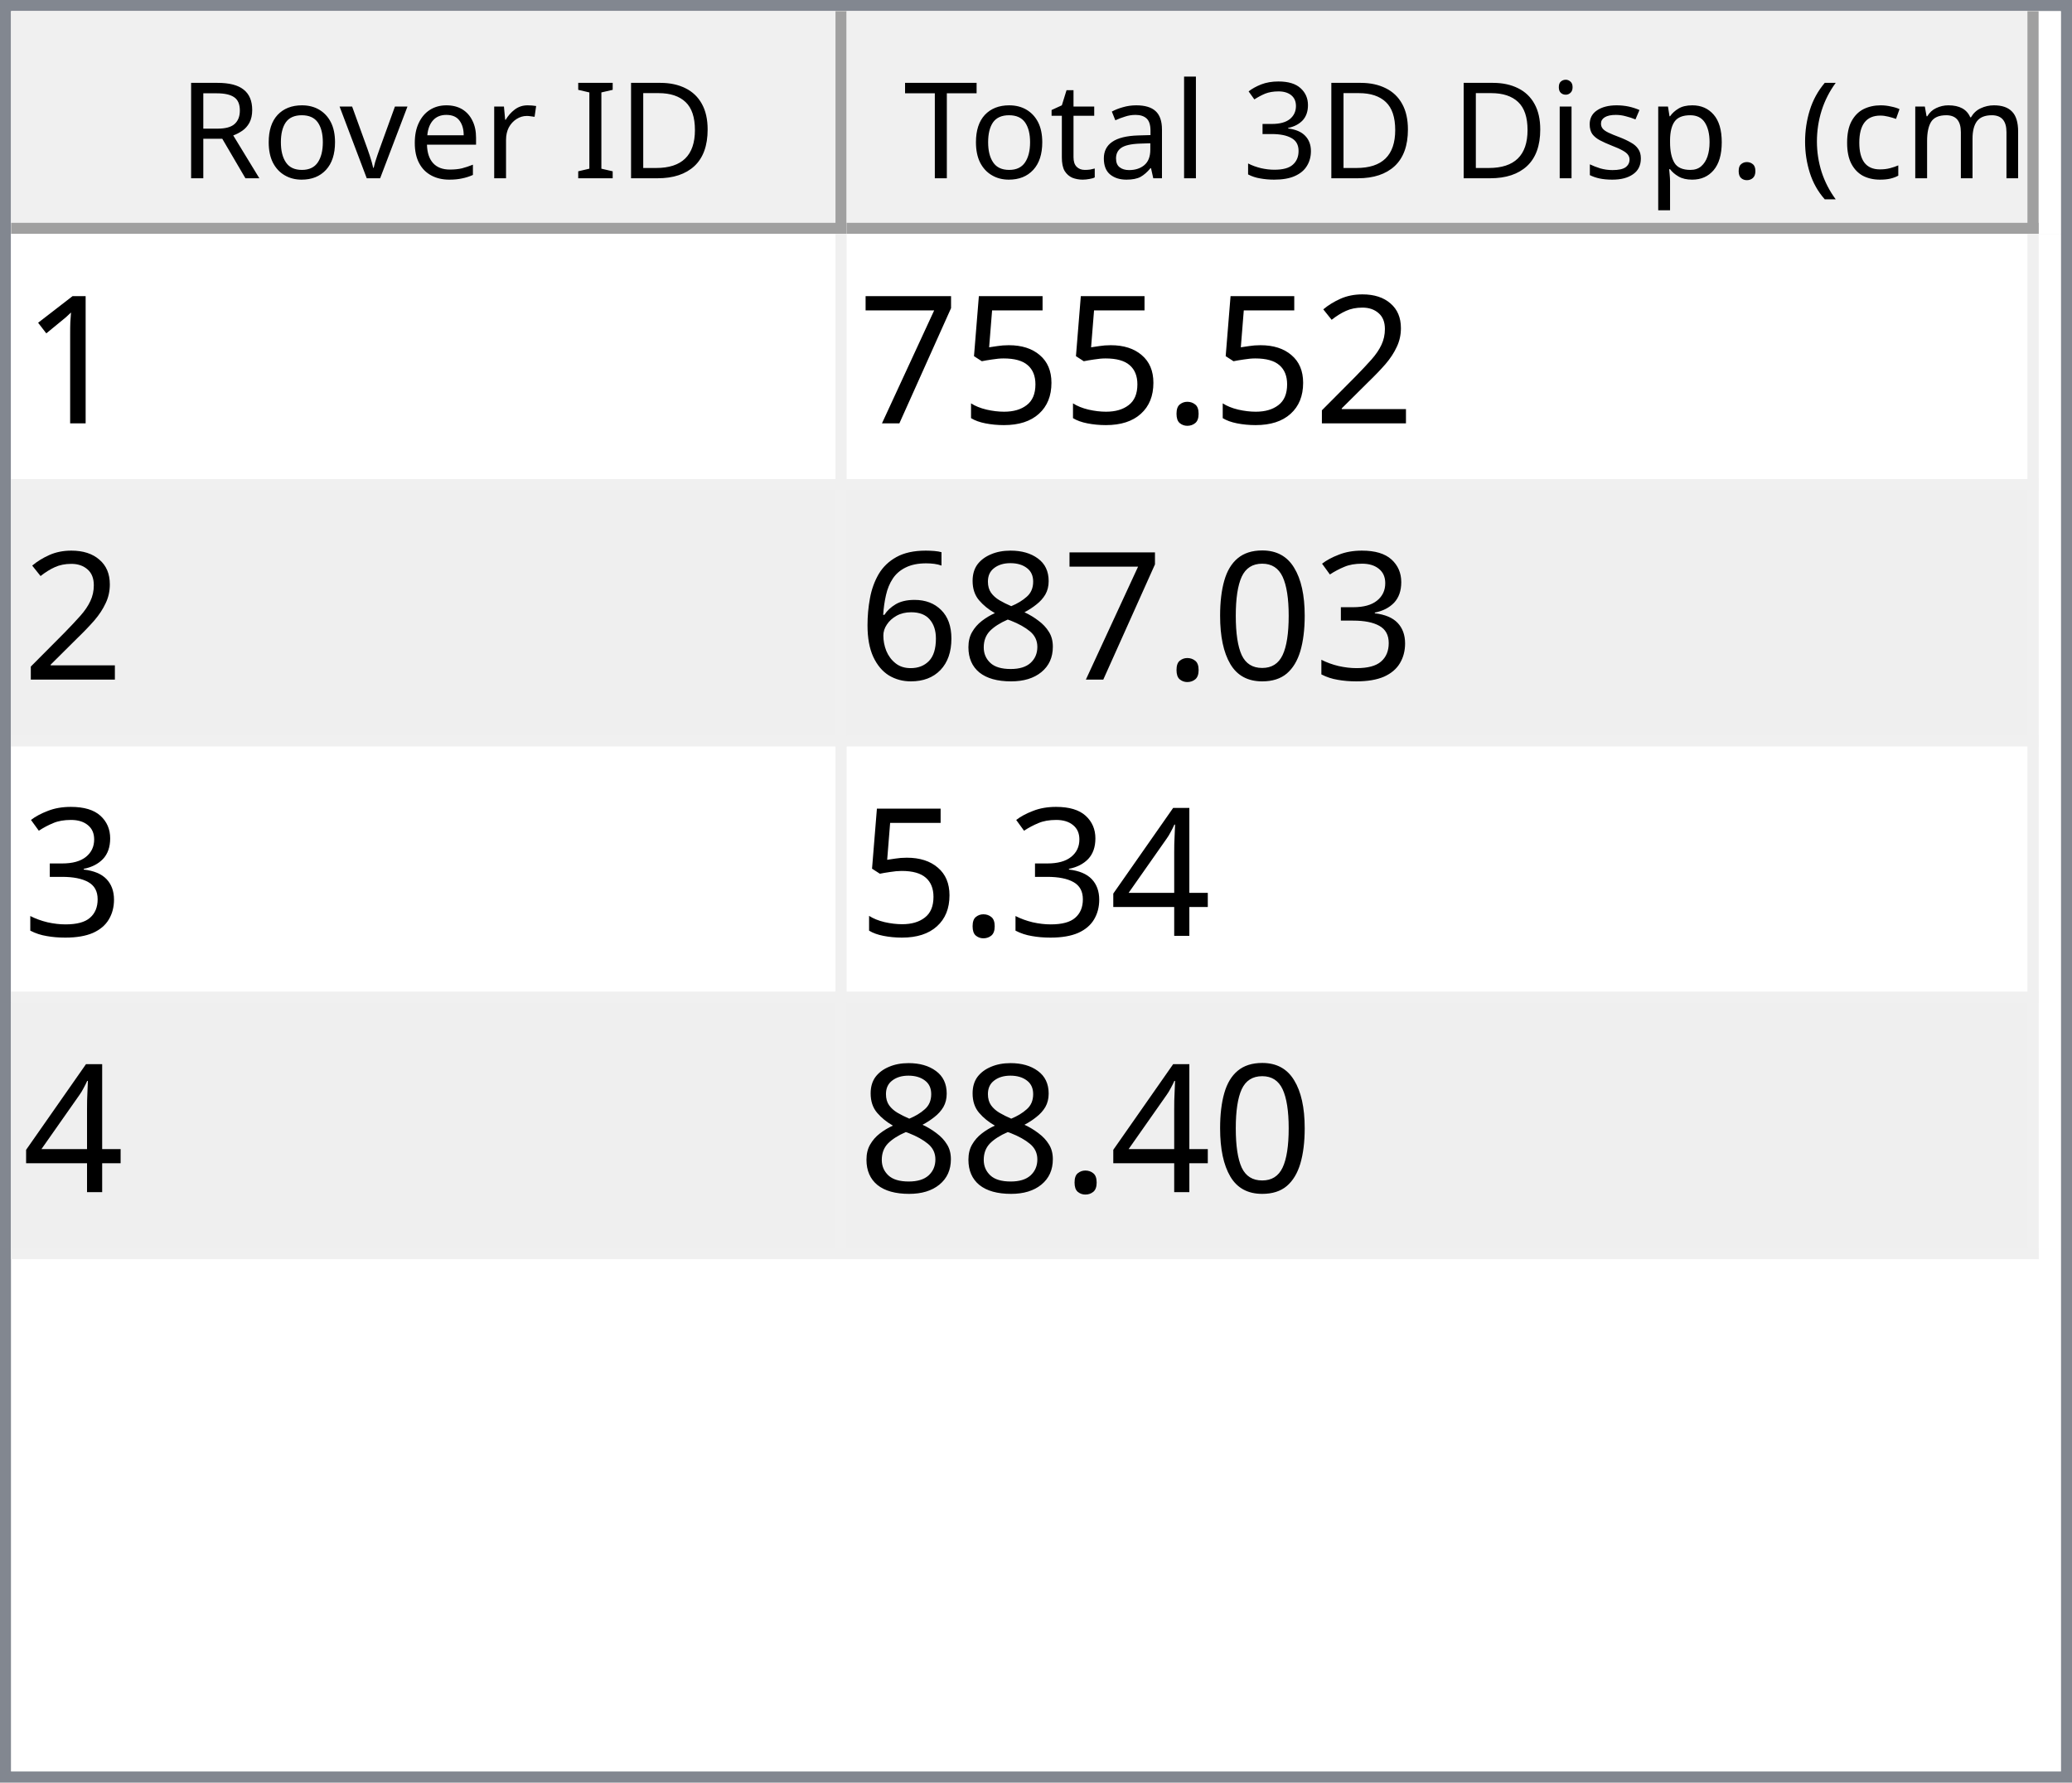
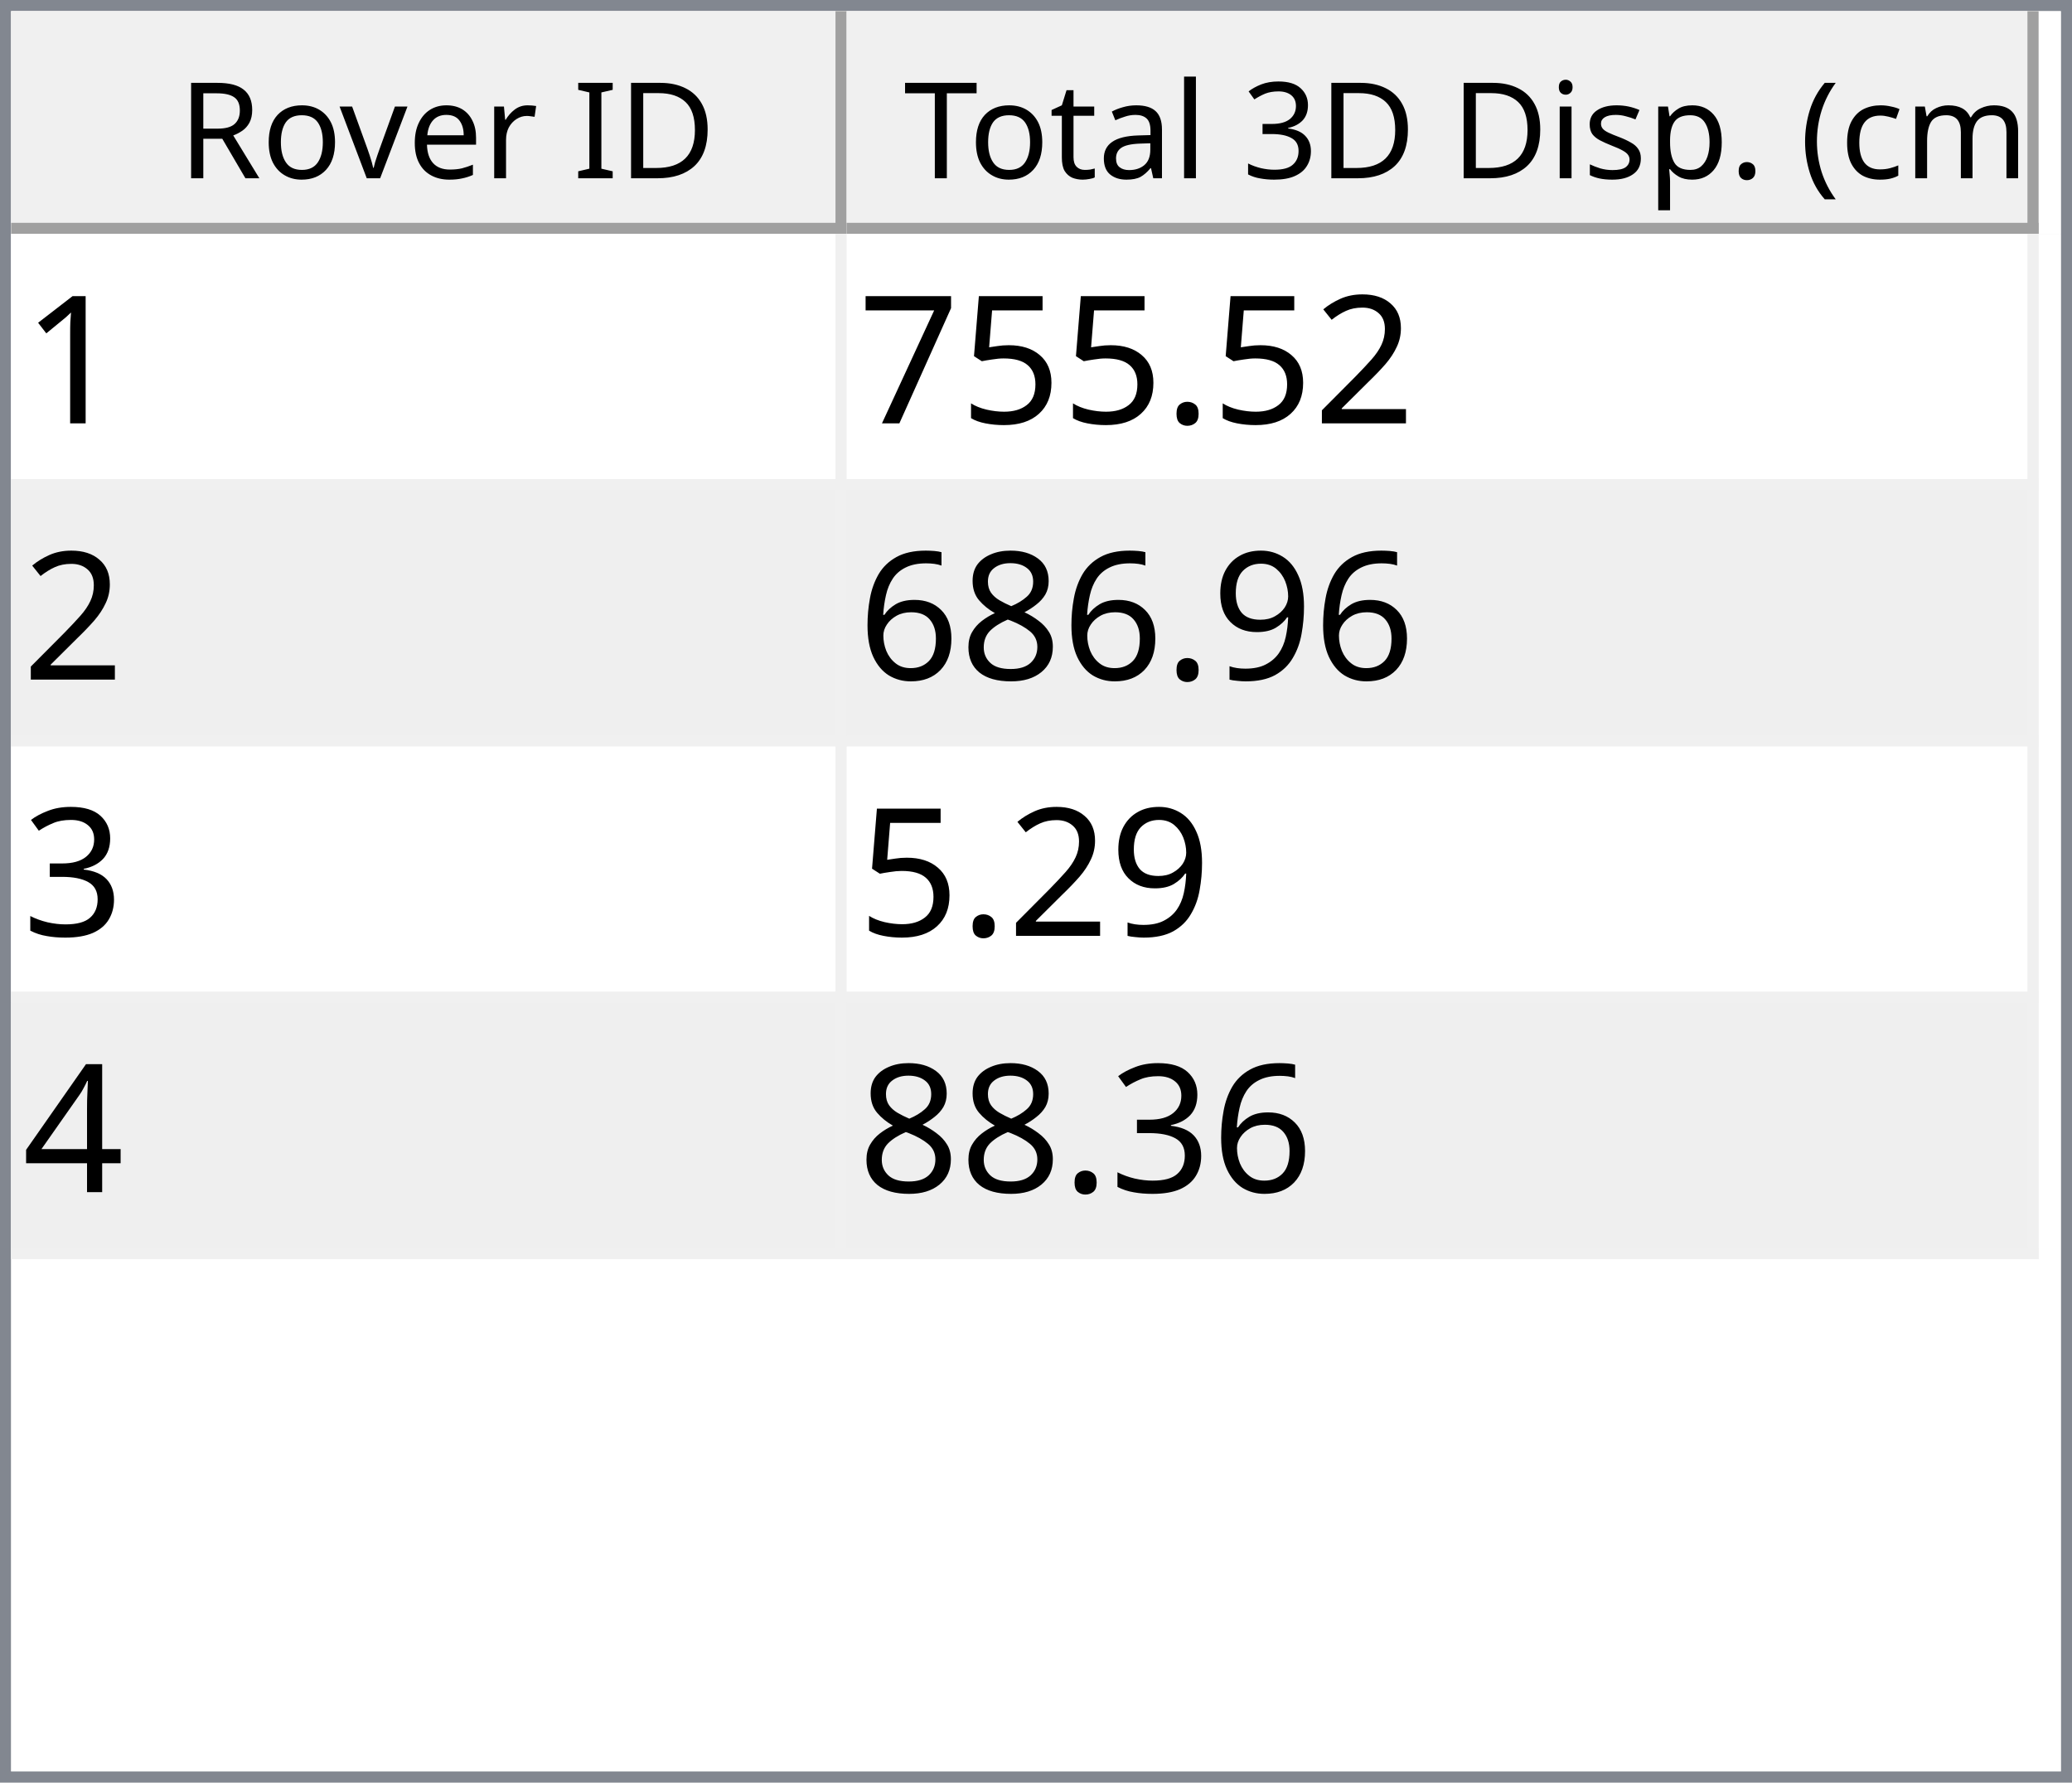
<svg xmlns="http://www.w3.org/2000/svg" style="fill-opacity:1; color-rendering:auto; color-interpolation:auto; text-rendering:auto; stroke:black; stroke-linecap:square; stroke-miterlimit:10; shape-rendering:auto; stroke-opacity:1; fill:black; stroke-dasharray:none; font-weight:normal; stroke-width:1; font-family:'Dialog'; font-style:normal; stroke-linejoin:miter; font-size:12px; stroke-dashoffset:0; image-rendering:auto;" width="186" height="160">
  <defs id="genericDefs" />
  <g>
    <defs id="defs1">
      <clipPath clipPathUnits="userSpaceOnUse" id="clipPath1">
        <path d="M0 0 L186 0 L186 160 L0 160 L0 0 Z" />
      </clipPath>
      <clipPath clipPathUnits="userSpaceOnUse" id="clipPath2">
        <path d="M0 0 L0 160 L186 160 L186 0 Z" />
      </clipPath>
      <clipPath clipPathUnits="userSpaceOnUse" id="clipPath3">
        <path d="M0 0 L0 20 L184 20 L184 0 Z" />
      </clipPath>
      <clipPath clipPathUnits="userSpaceOnUse" id="clipPath4">
        <path d="M0 0 L0 20 L75 20 L75 0 Z" />
      </clipPath>
      <clipPath clipPathUnits="userSpaceOnUse" id="clipPath5">
        <path d="M1 1 L1 19 L74 19 L74 1 Z" />
      </clipPath>
      <clipPath clipPathUnits="userSpaceOnUse" id="clipPath6">
        <path d="M0 0 L0 18 L73 18 L73 0 Z" />
      </clipPath>
      <clipPath clipPathUnits="userSpaceOnUse" id="clipPath7">
        <path d="M-0.5 -0.5 L-0.5 19.5 L74.5 19.5 L74.5 -0.5 Z" />
      </clipPath>
      <clipPath clipPathUnits="userSpaceOnUse" id="clipPath8">
        <path d="M0 0 L0 20 L107 20 L107 0 Z" />
      </clipPath>
      <clipPath clipPathUnits="userSpaceOnUse" id="clipPath9">
        <path d="M1 1 L1 19 L106 19 L106 1 Z" />
      </clipPath>
      <clipPath clipPathUnits="userSpaceOnUse" id="clipPath10">
        <path d="M0 0 L0 18 L105 18 L105 0 Z" />
      </clipPath>
      <clipPath clipPathUnits="userSpaceOnUse" id="clipPath11">
        <path d="M-0.5 -0.5 L-0.5 19.5 L106.5 19.5 L106.5 -0.5 Z" />
      </clipPath>
      <clipPath clipPathUnits="userSpaceOnUse" id="clipPath12">
        <path d="M0 0 L0 138 L184 138 L184 0 Z" />
      </clipPath>
      <clipPath clipPathUnits="userSpaceOnUse" id="clipPath13">
        <path d="M0 0 L0 92 L182 92 L182 0 Z" />
      </clipPath>
      <clipPath clipPathUnits="userSpaceOnUse" id="clipPath14">
        <path d="M-0.5 -0.5 L-0.5 91.5 L181.5 91.5 L181.5 -0.5 Z" />
      </clipPath>
      <clipPath clipPathUnits="userSpaceOnUse" id="clipPath15">
        <path d="M0 0 L0 22 L74 22 L74 0 Z" />
      </clipPath>
      <clipPath clipPathUnits="userSpaceOnUse" id="clipPath16">
        <path d="M0 0 L0 22 L106 22 L106 0 Z" />
      </clipPath>
      <font horiz-adv-x="64.551" id="font1">
        <font-face ascent="107.91" descent="25.098" units-per-em="100" style="font-style:normal; font-family:Segoe UI; font-weight:normal;" />
        <missing-glyph horiz-adv-x="64.551" d="M8.109 0 L8.109 68.266 L56.453 68.266 L56.453 0 L8.109 0 ZM15.328 7.234 L49.219 7.234 L49.219 61.031 L15.328 61.031 L15.328 7.234 Z" />
        <glyph unicode="D" horiz-adv-x="70.117" d="M9.188 0 L9.188 70.016 L28.516 70.016 Q65.531 70.016 65.531 35.891 Q65.531 19.672 55.25 9.836 Q44.969 0 27.734 0 L9.188 0 ZM17.391 62.594 L17.391 7.422 L27.828 7.422 Q41.609 7.422 49.273 14.797 Q56.938 22.172 56.938 35.688 Q56.938 62.594 28.328 62.594 L17.391 62.594 Z" />
        <glyph unicode="I" horiz-adv-x="26.611" d="M17.391 0 L9.188 0 L9.188 70.016 L17.391 70.016 L17.391 0 Z" />
        <glyph unicode=" " horiz-adv-x="27.393" d="" />
        <glyph unicode="r" horiz-adv-x="34.766" d="M34.188 41.891 Q32.078 43.5 28.125 43.5 Q23 43.5 19.555 38.672 Q16.109 33.844 16.109 25.484 L16.109 0 L8.109 0 L8.109 50 L16.109 50 L16.109 39.703 L16.312 39.703 Q18.016 44.969 21.531 47.922 Q25.047 50.875 29.391 50.875 Q32.516 50.875 34.188 50.203 L34.188 41.891 Z" />
        <glyph unicode="e" horiz-adv-x="52.295" d="M48.297 23 L12.984 23 Q13.188 14.656 17.484 10.109 Q21.781 5.562 29.297 5.562 Q37.75 5.562 44.828 11.141 L44.828 3.609 Q38.234 -1.172 27.391 -1.172 Q16.797 -1.172 10.742 5.641 Q4.688 12.453 4.688 24.812 Q4.688 36.469 11.305 43.82 Q17.922 51.172 27.734 51.172 Q37.547 51.172 42.922 44.828 Q48.297 38.484 48.297 27.203 L48.297 23 ZM40.094 29.781 Q40.047 36.719 36.75 40.578 Q33.453 44.438 27.594 44.438 Q21.922 44.438 17.969 40.383 Q14.016 36.328 13.094 29.781 L40.094 29.781 Z" />
        <glyph unicode="v" horiz-adv-x="47.9" d="M47.406 50 L27.484 0 L19.625 0 L0.688 50 L9.469 50 L22.172 13.672 Q23.578 9.672 23.922 6.688 L24.125 6.688 Q24.609 10.453 25.688 13.484 L38.969 50 L47.406 50 Z" />
        <glyph unicode="o" horiz-adv-x="58.594" d="M29 -1.172 Q17.922 -1.172 11.305 5.836 Q4.688 12.844 4.688 24.422 Q4.688 37.016 11.57 44.094 Q18.453 51.172 30.172 51.172 Q41.359 51.172 47.633 44.289 Q53.906 37.406 53.906 25.203 Q53.906 13.234 47.141 6.031 Q40.375 -1.172 29 -1.172 ZM29.594 44.438 Q21.875 44.438 17.383 39.188 Q12.891 33.938 12.891 24.703 Q12.891 15.828 17.43 10.695 Q21.969 5.562 29.594 5.562 Q37.359 5.562 41.531 10.594 Q45.703 15.625 45.703 24.906 Q45.703 34.281 41.531 39.359 Q37.359 44.438 29.594 44.438 Z" />
        <glyph unicode="R" horiz-adv-x="59.814" d="M59.375 0 L49.609 0 L37.891 19.625 Q36.281 22.359 34.766 24.289 Q33.25 26.219 31.664 27.438 Q30.078 28.656 28.25 29.219 Q26.422 29.781 24.125 29.781 L17.391 29.781 L17.391 0 L9.188 0 L9.188 70.016 L30.078 70.016 Q34.672 70.016 38.555 68.867 Q42.438 67.719 45.289 65.375 Q48.141 63.031 49.758 59.547 Q51.375 56.062 51.375 51.375 Q51.375 47.703 50.273 44.656 Q49.172 41.609 47.148 39.211 Q45.125 36.812 42.266 35.133 Q39.406 33.453 35.844 32.516 L35.844 32.328 Q37.594 31.547 38.891 30.547 Q40.188 29.547 41.359 28.18 Q42.531 26.812 43.68 25.078 Q44.828 23.344 46.234 21.047 L59.375 0 ZM17.391 62.594 L17.391 37.203 L28.516 37.203 Q31.594 37.203 34.203 38.133 Q36.812 39.062 38.719 40.797 Q40.625 42.531 41.703 45.047 Q42.781 47.562 42.781 50.688 Q42.781 56.297 39.141 59.445 Q35.5 62.594 28.609 62.594 L17.391 62.594 Z" />
        <glyph unicode=")" horiz-adv-x="30.176" d="M8.297 -15.922 L1.172 -15.922 Q16.406 2.344 16.406 26.812 Q16.406 51.469 1.078 70.016 L8.297 70.016 Q23.531 52.156 23.531 26.703 Q23.531 1.375 8.297 -15.922 Z" />
        <glyph unicode="m" horiz-adv-x="86.133" d="M79.109 0 L71.094 0 L71.094 28.719 Q71.094 37.016 68.531 40.727 Q65.969 44.438 59.906 44.438 Q54.781 44.438 51.195 39.75 Q47.609 35.062 47.609 28.516 L47.609 0 L39.594 0 L39.594 29.688 Q39.594 44.438 28.219 44.438 Q22.953 44.438 19.531 40.016 Q16.109 35.594 16.109 28.516 L16.109 0 L8.109 0 L8.109 50 L16.109 50 L16.109 42.094 L16.312 42.094 Q21.625 51.172 31.844 51.172 Q36.969 51.172 40.773 48.312 Q44.578 45.453 46 40.828 Q51.562 51.172 62.594 51.172 Q79.109 51.172 79.109 30.812 L79.109 0 Z" />
        <glyph unicode="c" horiz-adv-x="46.191" d="M42.188 2.297 Q36.422 -1.172 28.516 -1.172 Q17.828 -1.172 11.258 5.789 Q4.688 12.75 4.688 23.828 Q4.688 36.188 11.766 43.68 Q18.844 51.172 30.672 51.172 Q37.25 51.172 42.281 48.734 L42.281 40.531 Q36.719 44.438 30.375 44.438 Q22.703 44.438 17.797 38.945 Q12.891 33.453 12.891 24.516 Q12.891 15.719 17.508 10.641 Q22.125 5.562 29.891 5.562 Q36.422 5.562 42.188 9.906 L42.188 2.297 Z" />
        <glyph unicode="(" horiz-adv-x="30.176" d="M29.109 -15.922 L21.969 -15.922 Q6.844 1.375 6.844 26.703 Q6.844 52.156 21.969 70.016 L29.203 70.016 Q13.875 51.469 13.875 26.812 Q13.875 2.344 29.109 -15.922 Z" />
        <glyph unicode="." horiz-adv-x="21.68" d="M10.891 -1.078 Q8.641 -1.078 7.055 0.539 Q5.469 2.156 5.469 4.391 Q5.469 6.641 7.055 8.273 Q8.641 9.906 10.891 9.906 Q13.188 9.906 14.797 8.273 Q16.406 6.641 16.406 4.391 Q16.406 2.156 14.797 0.539 Q13.188 -1.078 10.891 -1.078 Z" />
        <glyph unicode="p" horiz-adv-x="58.789" d="M16.312 7.234 L16.109 7.234 L16.109 -23 L8.109 -23 L8.109 50 L16.109 50 L16.109 41.219 L16.312 41.219 Q22.219 51.172 33.594 51.172 Q43.266 51.172 48.688 44.461 Q54.109 37.75 54.109 26.469 Q54.109 13.922 48 6.375 Q41.891 -1.172 31.297 -1.172 Q21.578 -1.172 16.312 7.234 ZM16.109 27.391 L16.109 20.406 Q16.109 14.203 20.141 9.883 Q24.172 5.562 30.375 5.562 Q37.641 5.562 41.773 11.133 Q45.906 16.703 45.906 26.609 Q45.906 34.969 42.047 39.703 Q38.188 44.438 31.594 44.438 Q24.609 44.438 20.359 39.578 Q16.109 34.719 16.109 27.391 Z" />
        <glyph unicode="s" horiz-adv-x="42.432" d="M5.078 1.812 L5.078 10.406 Q11.625 5.562 19.484 5.562 Q30.031 5.562 30.031 12.594 Q30.031 14.594 29.125 15.992 Q28.219 17.391 26.68 18.461 Q25.141 19.531 23.07 20.383 Q21 21.234 18.609 22.172 Q15.281 23.484 12.766 24.828 Q10.25 26.172 8.57 27.859 Q6.891 29.547 6.031 31.695 Q5.172 33.844 5.172 36.719 Q5.172 40.234 6.789 42.945 Q8.406 45.656 11.086 47.484 Q13.766 49.312 17.211 50.242 Q20.656 51.172 24.312 51.172 Q30.812 51.172 35.938 48.922 L35.938 40.828 Q30.422 44.438 23.25 44.438 Q21 44.438 19.195 43.922 Q17.391 43.406 16.094 42.477 Q14.797 41.547 14.086 40.258 Q13.375 38.969 13.375 37.406 Q13.375 35.453 14.086 34.133 Q14.797 32.812 16.164 31.789 Q17.531 30.766 19.484 29.938 Q21.438 29.109 23.922 28.125 Q27.25 26.859 29.883 25.516 Q32.516 24.172 34.375 22.484 Q36.234 20.797 37.234 18.602 Q38.234 16.406 38.234 13.375 Q38.234 9.672 36.602 6.938 Q34.969 4.203 32.234 2.398 Q29.5 0.594 25.93 -0.289 Q22.359 -1.172 18.453 -1.172 Q10.75 -1.172 5.078 1.812 Z" />
        <glyph unicode="i" horiz-adv-x="24.219" d="M12.203 62.703 Q10.062 62.703 8.547 64.164 Q7.031 65.625 7.031 67.875 Q7.031 70.125 8.547 71.609 Q10.062 73.094 12.203 73.094 Q14.406 73.094 15.945 71.609 Q17.484 70.125 17.484 67.875 Q17.484 65.719 15.945 64.211 Q14.406 62.703 12.203 62.703 ZM16.109 0 L8.109 0 L8.109 50 L16.109 50 L16.109 0 Z" />
        <glyph unicode="3" horiz-adv-x="53.906" d="M46.531 19.828 Q46.531 15.094 44.75 11.211 Q42.969 7.328 39.719 4.57 Q36.469 1.812 31.93 0.297 Q27.391 -1.219 21.922 -1.219 Q11.922 -1.219 6 2.594 L6 11.188 Q13.094 5.609 22.219 5.609 Q25.875 5.609 28.828 6.539 Q31.781 7.469 33.906 9.227 Q36.031 10.984 37.18 13.477 Q38.328 15.969 38.328 19.094 Q38.328 32.812 18.797 32.812 L12.984 32.812 L12.984 39.594 L18.5 39.594 Q35.797 39.594 35.797 52.484 Q35.797 64.406 22.609 64.406 Q15.188 64.406 8.688 59.422 L8.688 67.188 Q15.375 71.188 24.609 71.188 Q29 71.188 32.57 69.969 Q36.141 68.75 38.68 66.555 Q41.219 64.359 42.609 61.281 Q44 58.203 44 54.5 Q44 40.672 30.031 36.719 L30.031 36.531 Q33.594 36.141 36.625 34.797 Q39.656 33.453 41.852 31.305 Q44.047 29.156 45.289 26.25 Q46.531 23.344 46.531 19.828 Z" />
        <glyph unicode="l" horiz-adv-x="24.219" d="M16.109 0 L8.109 0 L8.109 74.031 L16.109 74.031 L16.109 0 Z" />
        <glyph unicode="a" horiz-adv-x="50.879" d="M43.891 0 L35.891 0 L35.891 7.812 L35.688 7.812 Q30.469 -1.172 20.312 -1.172 Q12.844 -1.172 8.617 2.781 Q4.391 6.734 4.391 13.281 Q4.391 27.297 20.906 29.594 L35.891 31.688 Q35.891 44.438 25.594 44.438 Q16.547 44.438 9.281 38.281 L9.281 46.484 Q16.656 51.172 26.266 51.172 Q43.891 51.172 43.891 32.516 L43.891 0 ZM35.891 25.297 L23.828 23.641 Q18.266 22.859 15.43 20.875 Q12.594 18.891 12.594 13.875 Q12.594 10.203 15.211 7.883 Q17.828 5.562 22.172 5.562 Q28.125 5.562 32.008 9.742 Q35.891 13.922 35.891 20.312 L35.891 25.297 Z" />
        <glyph unicode="t" horiz-adv-x="33.887" d="M31.297 0.484 Q28.469 -1.078 23.828 -1.078 Q10.688 -1.078 10.688 13.578 L10.688 43.172 L2.094 43.172 L2.094 50 L10.688 50 L10.688 62.203 L18.703 64.797 L18.703 50 L31.297 50 L31.297 43.172 L18.703 43.172 L18.703 14.984 Q18.703 9.969 20.414 7.82 Q22.125 5.672 26.078 5.672 Q29.109 5.672 31.297 7.328 L31.297 0.484 Z" />
        <glyph unicode="T" horiz-adv-x="52.393" d="M50.594 62.594 L30.375 62.594 L30.375 0 L22.172 0 L22.172 62.594 L2 62.594 L2 70.016 L50.594 70.016 L50.594 62.594 Z" />
      </font>
      <font horiz-adv-x="75.0" id="font2">
        <font-face ascent="100.537" descent="21.973" units-per-em="100" style="font-style:normal; font-family:sans-serif; font-weight:normal;" />
        <missing-glyph horiz-adv-x="75.0" d="M12.5 0 L12.5 62.5 L62.5 62.5 L62.5 0 L12.5 0 ZM14.062 1.562 L60.938 1.562 L60.938 60.938 L14.062 60.938 L14.062 1.562 Z" />
        <glyph unicode="1" horiz-adv-x="55.615" d="M37.25 0 L28.469 0 L28.469 56 Q25.297 52.984 20.141 49.953 Q14.984 46.922 10.891 45.406 L10.891 53.906 Q18.266 57.375 23.781 62.305 Q29.297 67.234 31.594 71.875 L37.25 71.875 L37.25 0 Z" />
        <glyph unicode="2" horiz-adv-x="55.615" d="M50.344 8.453 L50.344 0 L3.031 0 Q2.938 3.172 4.047 6.109 Q5.859 10.938 9.836 15.625 Q13.812 20.312 21.344 26.469 Q33.016 36.031 37.117 41.625 Q41.219 47.219 41.219 52.203 Q41.219 57.422 37.477 61.008 Q33.734 64.594 27.734 64.594 Q21.391 64.594 17.578 60.789 Q13.766 56.984 13.719 50.25 L4.688 51.172 Q5.609 61.281 11.664 66.578 Q17.719 71.875 27.938 71.875 Q38.234 71.875 44.242 66.164 Q50.25 60.453 50.25 52 Q50.25 47.703 48.492 43.555 Q46.734 39.406 42.656 34.812 Q38.578 30.219 29.109 22.219 Q21.188 15.578 18.945 13.211 Q16.703 10.844 15.234 8.453 L50.344 8.453 Z" />
        <glyph unicode="." horiz-adv-x="27.783" d="M9.078 0 L9.078 10.016 L19.094 10.016 L19.094 0 L9.078 0 Z" />
        <glyph unicode="5" horiz-adv-x="55.615" d="M4.156 18.75 L13.375 19.531 Q14.406 12.797 18.141 9.398 Q21.875 6 27.156 6 Q33.5 6 37.891 10.789 Q42.281 15.578 42.281 23.484 Q42.281 31 38.062 35.352 Q33.844 39.703 27 39.703 Q22.75 39.703 19.336 37.773 Q15.922 35.844 13.969 32.766 L5.719 33.844 L12.641 70.609 L48.25 70.609 L48.25 62.203 L19.672 62.203 L15.828 42.969 Q22.266 47.469 29.344 47.469 Q38.719 47.469 45.164 40.969 Q51.609 34.469 51.609 24.266 Q51.609 14.547 45.953 7.469 Q39.062 -1.219 27.156 -1.219 Q17.391 -1.219 11.211 4.25 Q5.031 9.719 4.156 18.75 Z" />
        <glyph unicode="7" horiz-adv-x="55.615" d="M4.734 62.203 L4.734 70.656 L51.078 70.656 L51.078 63.812 Q44.234 56.547 37.523 44.484 Q30.812 32.422 27.156 19.672 Q24.516 10.688 23.781 0 L14.75 0 Q14.891 8.453 18.062 20.414 Q21.234 32.375 27.172 43.484 Q33.109 54.594 39.797 62.203 L4.734 62.203 Z" />
-         <glyph unicode="3" horiz-adv-x="55.615" d="M4.203 18.891 L12.984 20.062 Q14.5 12.594 18.141 9.297 Q21.781 6 27 6 Q33.203 6 37.477 10.297 Q41.75 14.594 41.75 20.953 Q41.75 27 37.797 30.93 Q33.844 34.859 27.734 34.859 Q25.25 34.859 21.531 33.891 L22.516 41.609 Q23.391 41.5 23.922 41.5 Q29.547 41.5 34.039 44.43 Q38.531 47.359 38.531 53.469 Q38.531 58.297 35.258 61.477 Q31.984 64.656 26.812 64.656 Q21.688 64.656 18.266 61.43 Q14.844 58.203 13.875 51.766 L5.078 53.328 Q6.688 62.156 12.398 67.016 Q18.109 71.875 26.609 71.875 Q32.469 71.875 37.398 69.359 Q42.328 66.844 44.945 62.5 Q47.562 58.156 47.562 53.266 Q47.562 48.641 45.07 44.828 Q42.578 41.016 37.703 38.766 Q44.047 37.312 47.562 32.695 Q51.078 28.078 51.078 21.141 Q51.078 11.766 44.242 5.25 Q37.406 -1.266 26.953 -1.266 Q17.531 -1.266 11.305 4.352 Q5.078 9.969 4.203 18.891 Z" />
-         <glyph unicode="0" horiz-adv-x="55.615" d="M4.156 35.297 Q4.156 48 6.766 55.742 Q9.375 63.484 14.523 67.68 Q19.672 71.875 27.484 71.875 Q33.25 71.875 37.594 69.555 Q41.938 67.234 44.773 62.867 Q47.609 58.5 49.219 52.227 Q50.828 45.953 50.828 35.297 Q50.828 22.703 48.242 14.969 Q45.656 7.234 40.508 3.008 Q35.359 -1.219 27.484 -1.219 Q17.141 -1.219 11.234 6.203 Q4.156 15.141 4.156 35.297 ZM13.188 35.297 Q13.188 17.672 17.312 11.836 Q21.438 6 27.484 6 Q33.547 6 37.672 11.859 Q41.797 17.719 41.797 35.297 Q41.797 52.984 37.672 58.789 Q33.547 64.594 27.391 64.594 Q21.344 64.594 17.719 59.469 Q13.188 52.938 13.188 35.297 Z" />
+         <glyph unicode="9" horiz-adv-x="55.615" d="M5.469 16.547 L13.922 17.328 Q14.984 11.375 18.016 8.688 Q21.047 6 25.781 6 Q29.828 6 32.883 7.859 Q35.938 9.719 37.891 12.82 Q39.844 15.922 41.164 21.195 Q42.484 26.469 42.484 31.938 Q42.484 32.516 42.438 33.688 Q39.797 29.5 35.234 26.883 Q30.672 24.266 25.344 24.266 Q16.453 24.266 10.305 30.711 Q4.156 37.156 4.156 47.703 Q4.156 58.594 10.578 65.234 Q17 71.875 26.656 71.875 Q33.641 71.875 39.43 68.117 Q45.219 64.359 48.219 57.398 Q51.219 50.438 51.219 37.25 Q51.219 23.531 48.242 15.406 Q45.266 7.281 39.383 3.031 Q33.5 -1.219 25.594 -1.219 Q17.188 -1.219 11.867 3.445 Q6.547 8.109 5.469 16.547 ZM41.453 48.141 Q41.453 55.719 37.43 60.156 Q33.406 64.594 27.734 64.594 Q21.875 64.594 17.531 59.812 Q13.188 55.031 13.188 47.406 Q13.188 40.578 17.312 36.305 Q21.438 32.031 27.484 32.031 Q33.594 32.031 37.523 36.305 Q41.453 40.578 41.453 48.141 Z" />
        <glyph unicode="8" horiz-adv-x="55.615" d="M17.672 38.812 Q12.203 40.828 9.57 44.539 Q6.938 48.25 6.938 53.422 Q6.938 61.234 12.555 66.555 Q18.172 71.875 27.484 71.875 Q36.859 71.875 42.578 66.43 Q48.297 60.984 48.297 53.172 Q48.297 48.188 45.68 44.508 Q43.062 40.828 37.75 38.812 Q44.344 36.672 47.781 31.883 Q51.219 27.094 51.219 20.453 Q51.219 11.281 44.727 5.031 Q38.234 -1.219 27.641 -1.219 Q17.047 -1.219 10.547 5.055 Q4.047 11.328 4.047 20.703 Q4.047 27.688 7.594 32.398 Q11.141 37.109 17.672 38.812 ZM15.922 53.719 Q15.922 48.641 19.195 45.414 Q22.469 42.188 27.688 42.188 Q32.766 42.188 36.016 45.383 Q39.266 48.578 39.266 53.219 Q39.266 58.062 35.914 61.359 Q32.562 64.656 27.594 64.656 Q22.562 64.656 19.242 61.43 Q15.922 58.203 15.922 53.719 ZM13.094 20.656 Q13.094 16.891 14.875 13.375 Q16.656 9.859 20.172 7.93 Q23.688 6 27.734 6 Q34.031 6 38.133 10.055 Q42.234 14.109 42.234 20.359 Q42.234 26.703 38.016 30.859 Q33.797 35.016 27.438 35.016 Q21.234 35.016 17.164 30.914 Q13.094 26.812 13.094 20.656 Z" />
        <glyph unicode="6" horiz-adv-x="55.615" d="M49.75 54.047 L41.016 53.375 Q39.844 58.547 37.703 60.891 Q34.125 64.656 28.906 64.656 Q24.703 64.656 21.531 62.312 Q17.391 59.281 14.992 53.469 Q12.594 47.656 12.5 36.922 Q15.672 41.75 20.266 44.094 Q24.859 46.438 29.891 46.438 Q38.672 46.438 44.852 39.969 Q51.031 33.5 51.031 23.25 Q51.031 16.5 48.125 10.719 Q45.219 4.938 40.141 1.859 Q35.062 -1.219 28.609 -1.219 Q17.625 -1.219 10.695 6.859 Q3.766 14.938 3.766 33.5 Q3.766 54.25 11.422 63.672 Q18.109 71.875 29.438 71.875 Q37.891 71.875 43.289 67.141 Q48.688 62.406 49.75 54.047 ZM13.875 23.188 Q13.875 18.656 15.797 14.508 Q17.719 10.359 21.188 8.18 Q24.656 6 28.469 6 Q34.031 6 38.039 10.492 Q42.047 14.984 42.047 22.703 Q42.047 30.125 38.086 34.398 Q34.125 38.672 28.125 38.672 Q22.172 38.672 18.023 34.398 Q13.875 30.125 13.875 23.188 Z" />
+         <glyph unicode="3" horiz-adv-x="55.615" d="M4.203 18.891 L12.984 20.062 Q14.5 12.594 18.141 9.297 Q21.781 6 27 6 Q33.203 6 37.477 10.297 Q41.75 14.594 41.75 20.953 Q41.75 27 37.797 30.93 Q33.844 34.859 27.734 34.859 Q25.25 34.859 21.531 33.891 L22.516 41.609 Q23.391 41.5 23.922 41.5 Q29.547 41.5 34.039 44.43 Q38.531 47.359 38.531 53.469 Q38.531 58.297 35.258 61.477 Q31.984 64.656 26.812 64.656 Q21.688 64.656 18.266 61.43 Q14.844 58.203 13.875 51.766 L5.078 53.328 Q6.688 62.156 12.398 67.016 Q18.109 71.875 26.609 71.875 Q32.469 71.875 37.398 69.359 Q42.328 66.844 44.945 62.5 Q47.562 58.156 47.562 53.266 Q47.562 48.641 45.07 44.828 Q42.578 41.016 37.703 38.766 Q44.047 37.312 47.562 32.695 Q51.078 28.078 51.078 21.141 Q51.078 11.766 44.242 5.25 Q37.406 -1.266 26.953 -1.266 Q17.531 -1.266 11.305 4.352 Q5.078 9.969 4.203 18.891 Z" />
        <glyph unicode="4" horiz-adv-x="55.615" d="M32.328 0 L32.328 17.141 L1.266 17.141 L1.266 25.203 L33.938 71.578 L41.109 71.578 L41.109 25.203 L50.781 25.203 L50.781 17.141 L41.109 17.141 L41.109 0 L32.328 0 ZM32.328 25.203 L32.328 57.469 L9.906 25.203 L32.328 25.203 Z" />
      </font>
    </defs>
    <g style="fill:white; stroke:white;">
      <rect x="0" y="0" width="186" style="clip-path:url(#clipPath1); stroke:none;" height="160" />
    </g>
    <g style="fill:white; text-rendering:optimizeSpeed; color-rendering:optimizeSpeed; image-rendering:optimizeSpeed; shape-rendering:crispEdges; stroke:white; color-interpolation:sRGB;">
      <rect x="0" width="186" height="160" y="0" style="stroke:none;" />
      <path style="stroke:none;" d="M0 160 L186 160 L186 0 L0 0 Z" />
    </g>
    <g style="fill:rgb(240,240,240); font-family:'Segoe UI'; stroke:rgb(240,240,240);">
      <rect x="0" y="0" width="186" style="clip-path:url(#clipPath2); stroke:none;" height="160" />
    </g>
    <g style="fill:rgb(130,135,144); font-family:'Segoe UI'; stroke:rgb(130,135,144);">
      <path d="M0 0 L186 0 L186 160 L0 160 L0 0 ZM1 1 L185 1 L185 159 L1 159 L1 1 Z" style="fill-rule:evenodd; clip-path:url(#clipPath2); stroke:none;" />
    </g>
    <g style="fill:white; font-family:'Segoe UI'; stroke:white;" transform="translate(1,1)">
      <rect x="0" y="0" width="184" style="clip-path:url(#clipPath3); stroke:none;" height="20" />
    </g>
    <g style="fill:rgb(240,240,240); font-family:'Segoe UI'; stroke:rgb(240,240,240);" transform="translate(1,1)">
      <rect x="0" y="0" width="75" style="clip-path:url(#clipPath4); stroke:none;" height="20" />
    </g>
    <g style="font-family:'Segoe UI';" transform="translate(2,2)">
      <text x="14" xml:space="preserve" y="14" style="clip-path:url(#clipPath6); stroke:none;">Rover ID</text>
    </g>
    <g style="fill:rgb(160,160,160); font-family:'Segoe UI'; stroke:rgb(160,160,160); stroke-linejoin:bevel;" transform="translate(1.5,1.5)">
      <line x1="74" x2="74" y1="0" style="fill:none; clip-path:url(#clipPath7);" y2="19" />
    </g>
    <g style="fill:rgb(160,160,160); font-family:'Segoe UI'; stroke:rgb(160,160,160); stroke-linejoin:bevel;" transform="matrix(1,0,0,1,1,1) translate(0.5,0.5)">
      <line x1="0" x2="74" y1="19" style="fill:none; clip-path:url(#clipPath7);" y2="19" />
    </g>
    <g style="fill:rgb(240,240,240); font-family:'Segoe UI'; stroke:rgb(240,240,240);" transform="translate(76,1)">
      <rect x="0" y="0" width="107" style="clip-path:url(#clipPath8); stroke:none;" height="20" />
    </g>
    <g style="font-family:'Segoe UI';" transform="translate(77,2)">
      <text x="1" xml:space="preserve" y="14" style="clip-path:url(#clipPath10); stroke:none;"> Total 3D Disp. (cm)</text>
    </g>
    <g style="fill:rgb(160,160,160); font-family:'Segoe UI'; stroke:rgb(160,160,160); stroke-linejoin:bevel;" transform="translate(76.5,1.5)">
      <line x1="106" x2="106" y1="0" style="fill:none; clip-path:url(#clipPath11);" y2="19" />
    </g>
    <g style="fill:rgb(160,160,160); font-family:'Segoe UI'; stroke:rgb(160,160,160); stroke-linejoin:bevel;" transform="matrix(1,0,0,1,76,1) translate(0.5,0.5)">
      <line x1="0" x2="106" y1="19" style="fill:none; clip-path:url(#clipPath11);" y2="19" />
    </g>
    <g style="fill:white; font-family:'Segoe UI'; stroke:white;" transform="translate(1,21)">
      <rect x="0" y="0" width="184" style="clip-path:url(#clipPath12); stroke:none;" height="138" />
    </g>
    <g style="fill:rgb(240,240,240); font-size:16px; font-family:sans-serif; stroke:rgb(240,240,240);" transform="translate(1,21)">
      <rect x="0" y="0" width="182" style="clip-path:url(#clipPath13); stroke:none;" height="92" />
      <line transform="translate(0.5,0.5)" x1="0" x2="181" y1="22" style="clip-path:url(#clipPath14); fill:none; stroke-linejoin:bevel;" y2="22" />
    </g>
    <g transform="matrix(1,0,0,1,1,21) translate(0.5,0.5)" style="fill:rgb(240,240,240); font-size:16px; font-family:sans-serif; stroke:rgb(240,240,240); stroke-linejoin:bevel;">
      <line x1="0" x2="181" y1="45" style="fill:none; clip-path:url(#clipPath14);" y2="45" />
    </g>
    <g transform="matrix(1,0,0,1,1,21) translate(0.5,0.5)" style="fill:rgb(240,240,240); font-size:16px; font-family:sans-serif; stroke:rgb(240,240,240); stroke-linejoin:bevel;">
      <line x1="0" x2="181" y1="68" style="fill:none; clip-path:url(#clipPath14);" y2="68" />
    </g>
    <g transform="matrix(1,0,0,1,1,21) translate(0.5,0.5)" style="fill:rgb(240,240,240); font-size:16px; font-family:sans-serif; stroke:rgb(240,240,240); stroke-linejoin:bevel;">
      <line x1="0" x2="181" y1="91" style="fill:none; clip-path:url(#clipPath14);" y2="91" />
    </g>
    <g transform="matrix(1,0,0,1,1,21) translate(0.5,0.5)" style="fill:rgb(240,240,240); font-size:16px; font-family:sans-serif; stroke:rgb(240,240,240); stroke-linejoin:bevel;">
      <line x1="74" x2="74" y1="0" style="fill:none; clip-path:url(#clipPath14);" y2="91" />
    </g>
    <g transform="matrix(1,0,0,1,1,21) translate(0.5,0.5)" style="fill:rgb(240,240,240); font-size:16px; font-family:sans-serif; stroke:rgb(240,240,240); stroke-linejoin:bevel;">
      <line x1="181" x2="181" y1="0" style="fill:none; clip-path:url(#clipPath14);" y2="91" />
    </g>
    <g style="fill:white; font-size:16px; font-family:sans-serif; stroke:white;" transform="matrix(1,0,0,1,1,21)">
      <rect x="0" y="0" width="74" style="clip-path:url(#clipPath15); stroke:none;" height="22" />
      <text x="1" y="17" style="fill:black; clip-path:url(#clipPath15); stroke:none;" xml:space="preserve">1</text>
    </g>
    <g style="fill:white; font-size:16px; font-family:sans-serif; stroke:white;" transform="matrix(1,0,0,1,1,21) translate(75,0)">
      <rect x="0" y="0" width="106" style="clip-path:url(#clipPath16); stroke:none;" height="22" />
      <text x="1" y="17" style="fill:black; clip-path:url(#clipPath16); stroke:none;" xml:space="preserve">755.52</text>
    </g>
    <g style="fill:rgb(239,239,239); font-size:16px; font-family:sans-serif; stroke:rgb(239,239,239);" transform="matrix(1,0,0,1,1,21) translate(0,23)">
      <rect x="0" y="0" width="74" style="clip-path:url(#clipPath15); stroke:none;" height="22" />
      <text x="1" y="17" style="fill:black; clip-path:url(#clipPath15); stroke:none;" xml:space="preserve">2</text>
    </g>
    <g style="fill:rgb(239,239,239); font-size:16px; font-family:sans-serif; stroke:rgb(239,239,239);" transform="matrix(1,0,0,1,1,21) translate(75,23)">
      <rect x="0" y="0" width="106" style="clip-path:url(#clipPath16); stroke:none;" height="22" />
-       <text x="1" y="17" style="fill:black; clip-path:url(#clipPath16); stroke:none;" xml:space="preserve">687.03</text>
+       <text x="1" y="17" style="fill:black; clip-path:url(#clipPath16); stroke:none;" xml:space="preserve">686.96</text>
    </g>
    <g style="fill:white; font-size:16px; font-family:sans-serif; stroke:white;" transform="matrix(1,0,0,1,1,21) translate(0,46)">
      <rect x="0" y="0" width="74" style="clip-path:url(#clipPath15); stroke:none;" height="22" />
      <text x="1" y="17" style="fill:black; clip-path:url(#clipPath15); stroke:none;" xml:space="preserve">3</text>
    </g>
    <g style="fill:white; font-size:16px; font-family:sans-serif; stroke:white;" transform="matrix(1,0,0,1,1,21) translate(75,46)">
      <rect x="0" y="0" width="106" style="clip-path:url(#clipPath16); stroke:none;" height="22" />
-       <text x="1" y="17" style="fill:black; clip-path:url(#clipPath16); stroke:none;" xml:space="preserve">5.34</text>
+       <text x="1" y="17" style="fill:black; clip-path:url(#clipPath16); stroke:none;" xml:space="preserve">5.29</text>
    </g>
    <g style="fill:rgb(239,239,239); font-size:16px; font-family:sans-serif; stroke:rgb(239,239,239);" transform="matrix(1,0,0,1,1,21) translate(0,69)">
      <rect x="0" y="0" width="74" style="clip-path:url(#clipPath15); stroke:none;" height="22" />
      <text x="1" y="17" style="fill:black; clip-path:url(#clipPath15); stroke:none;" xml:space="preserve">4</text>
    </g>
    <g style="fill:rgb(239,239,239); font-size:16px; font-family:sans-serif; stroke:rgb(239,239,239);" transform="matrix(1,0,0,1,1,21) translate(75,69)">
      <rect x="0" y="0" width="106" style="clip-path:url(#clipPath16); stroke:none;" height="22" />
-       <text x="1" y="17" style="fill:black; clip-path:url(#clipPath16); stroke:none;" xml:space="preserve">88.40</text>
+       <text x="1" y="17" style="fill:black; clip-path:url(#clipPath16); stroke:none;" xml:space="preserve">88.36</text>
    </g>
  </g>
</svg>
